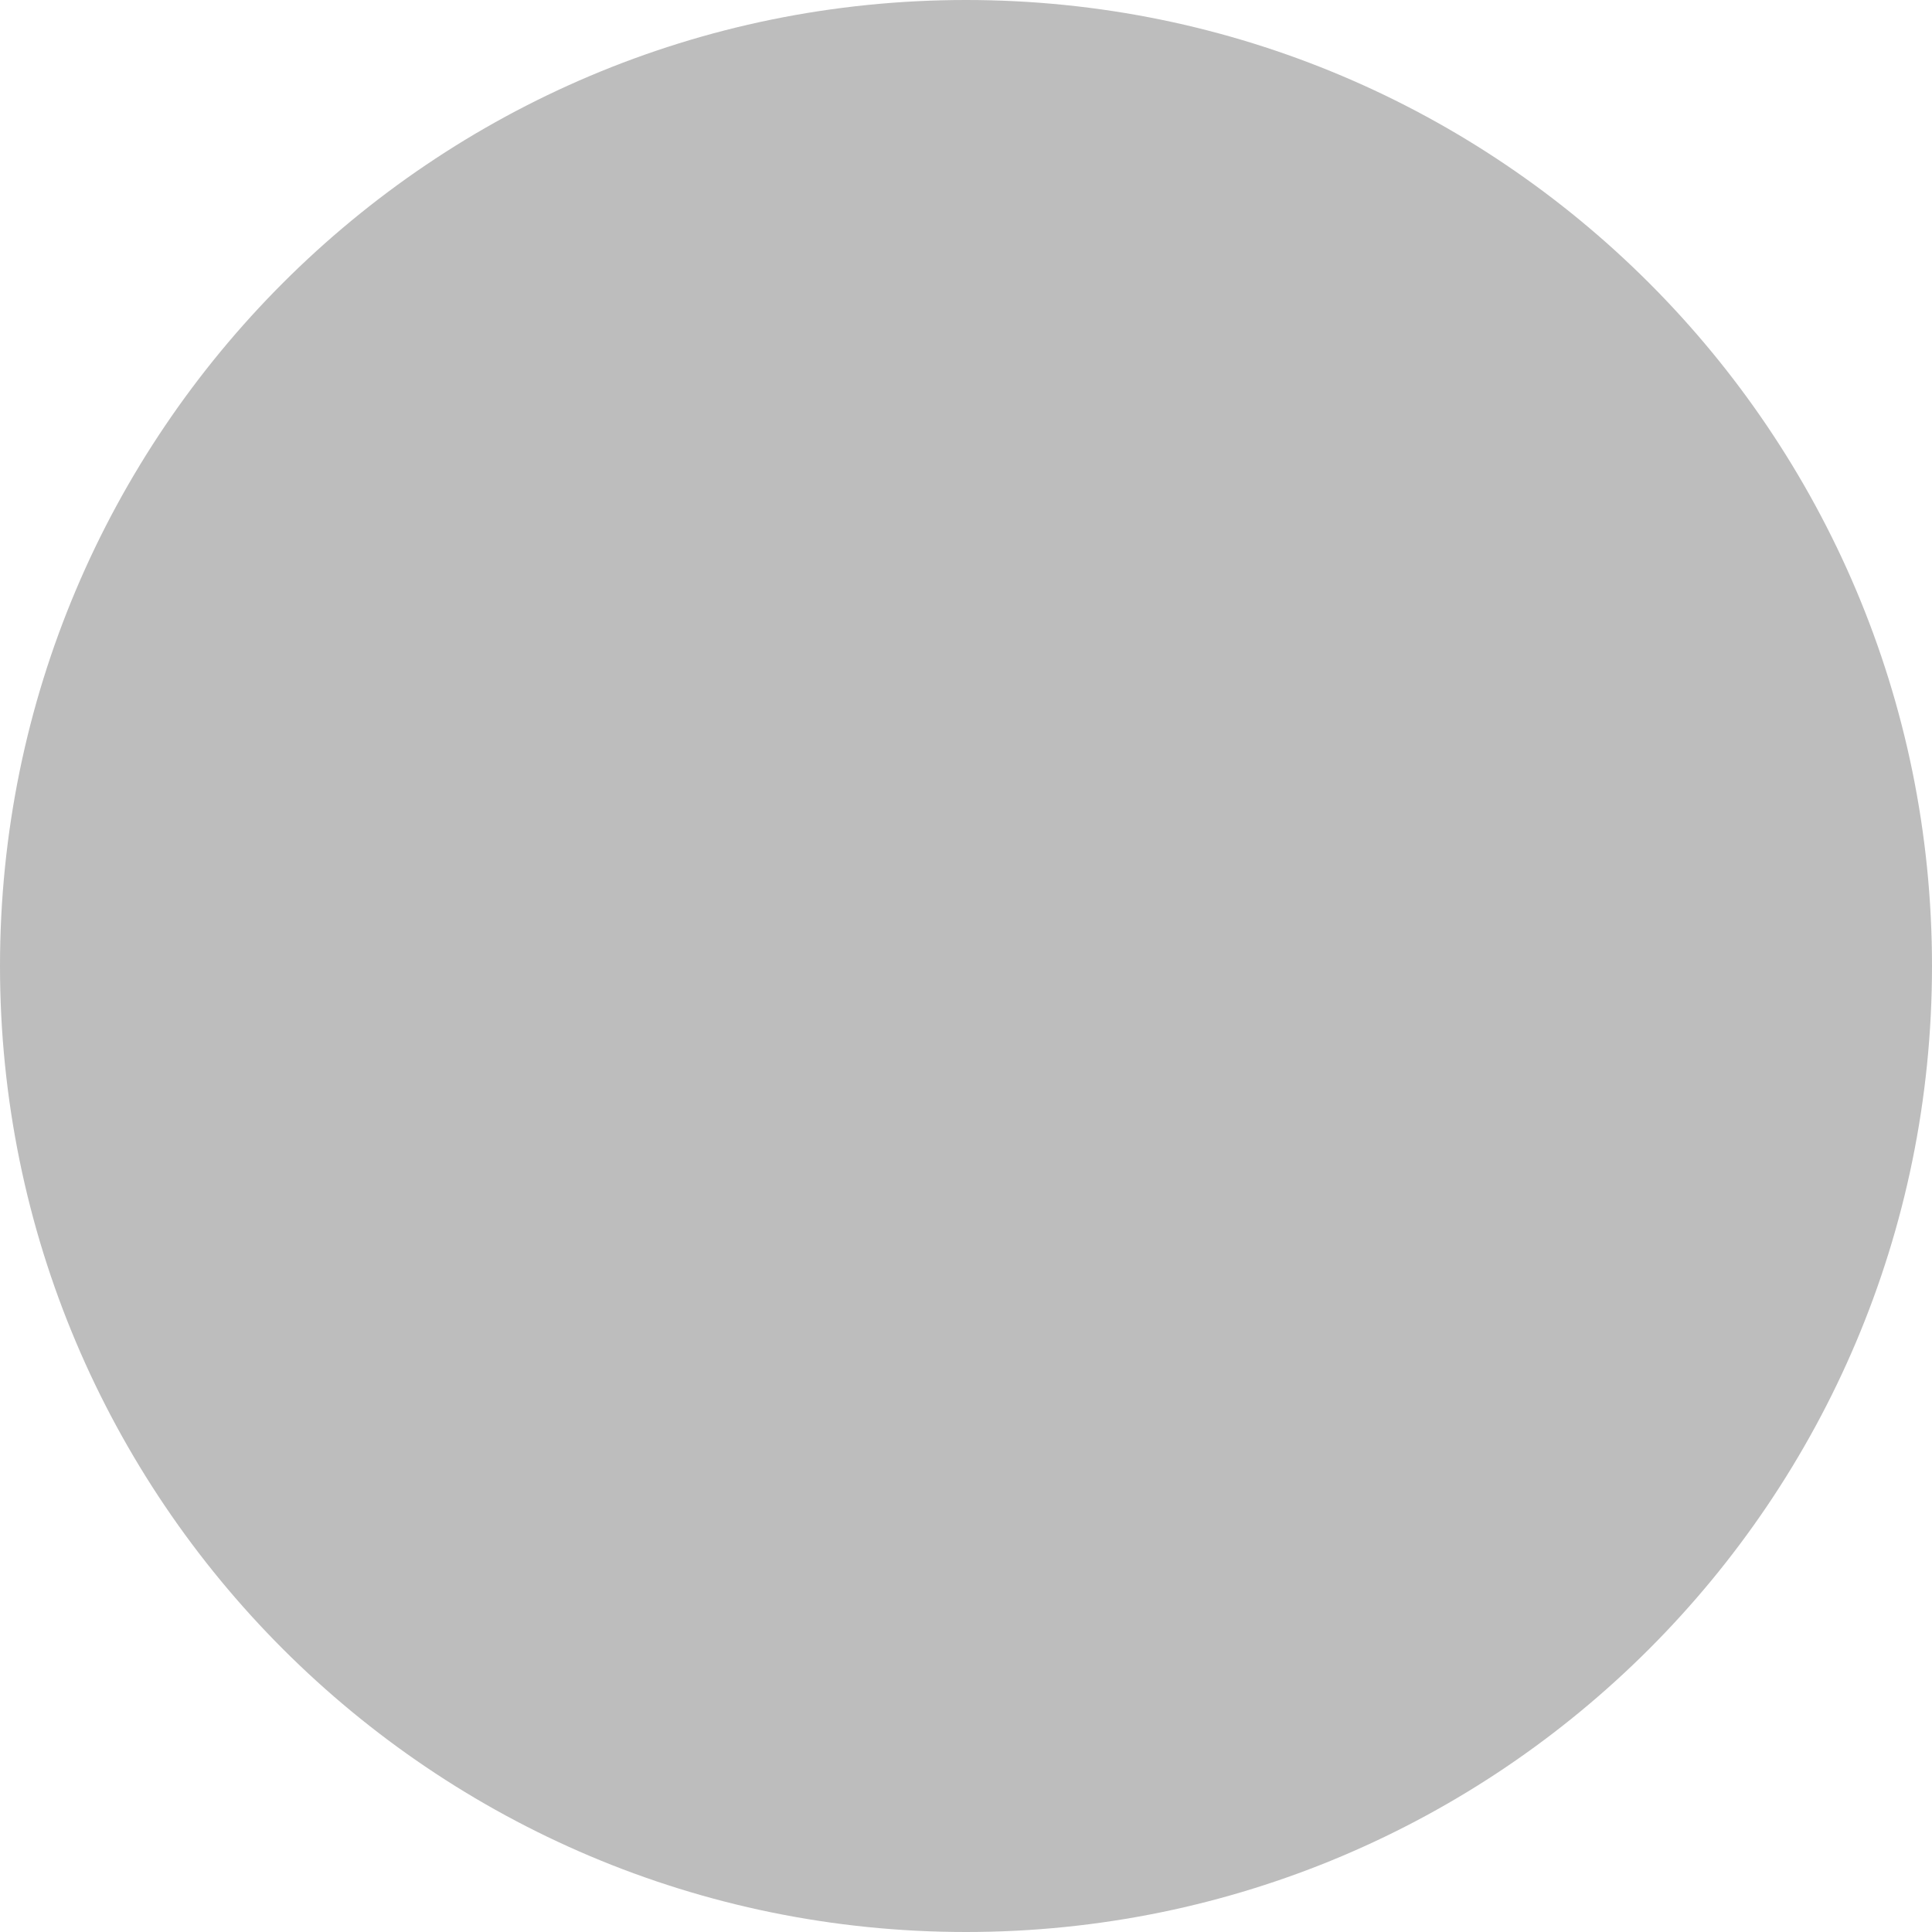
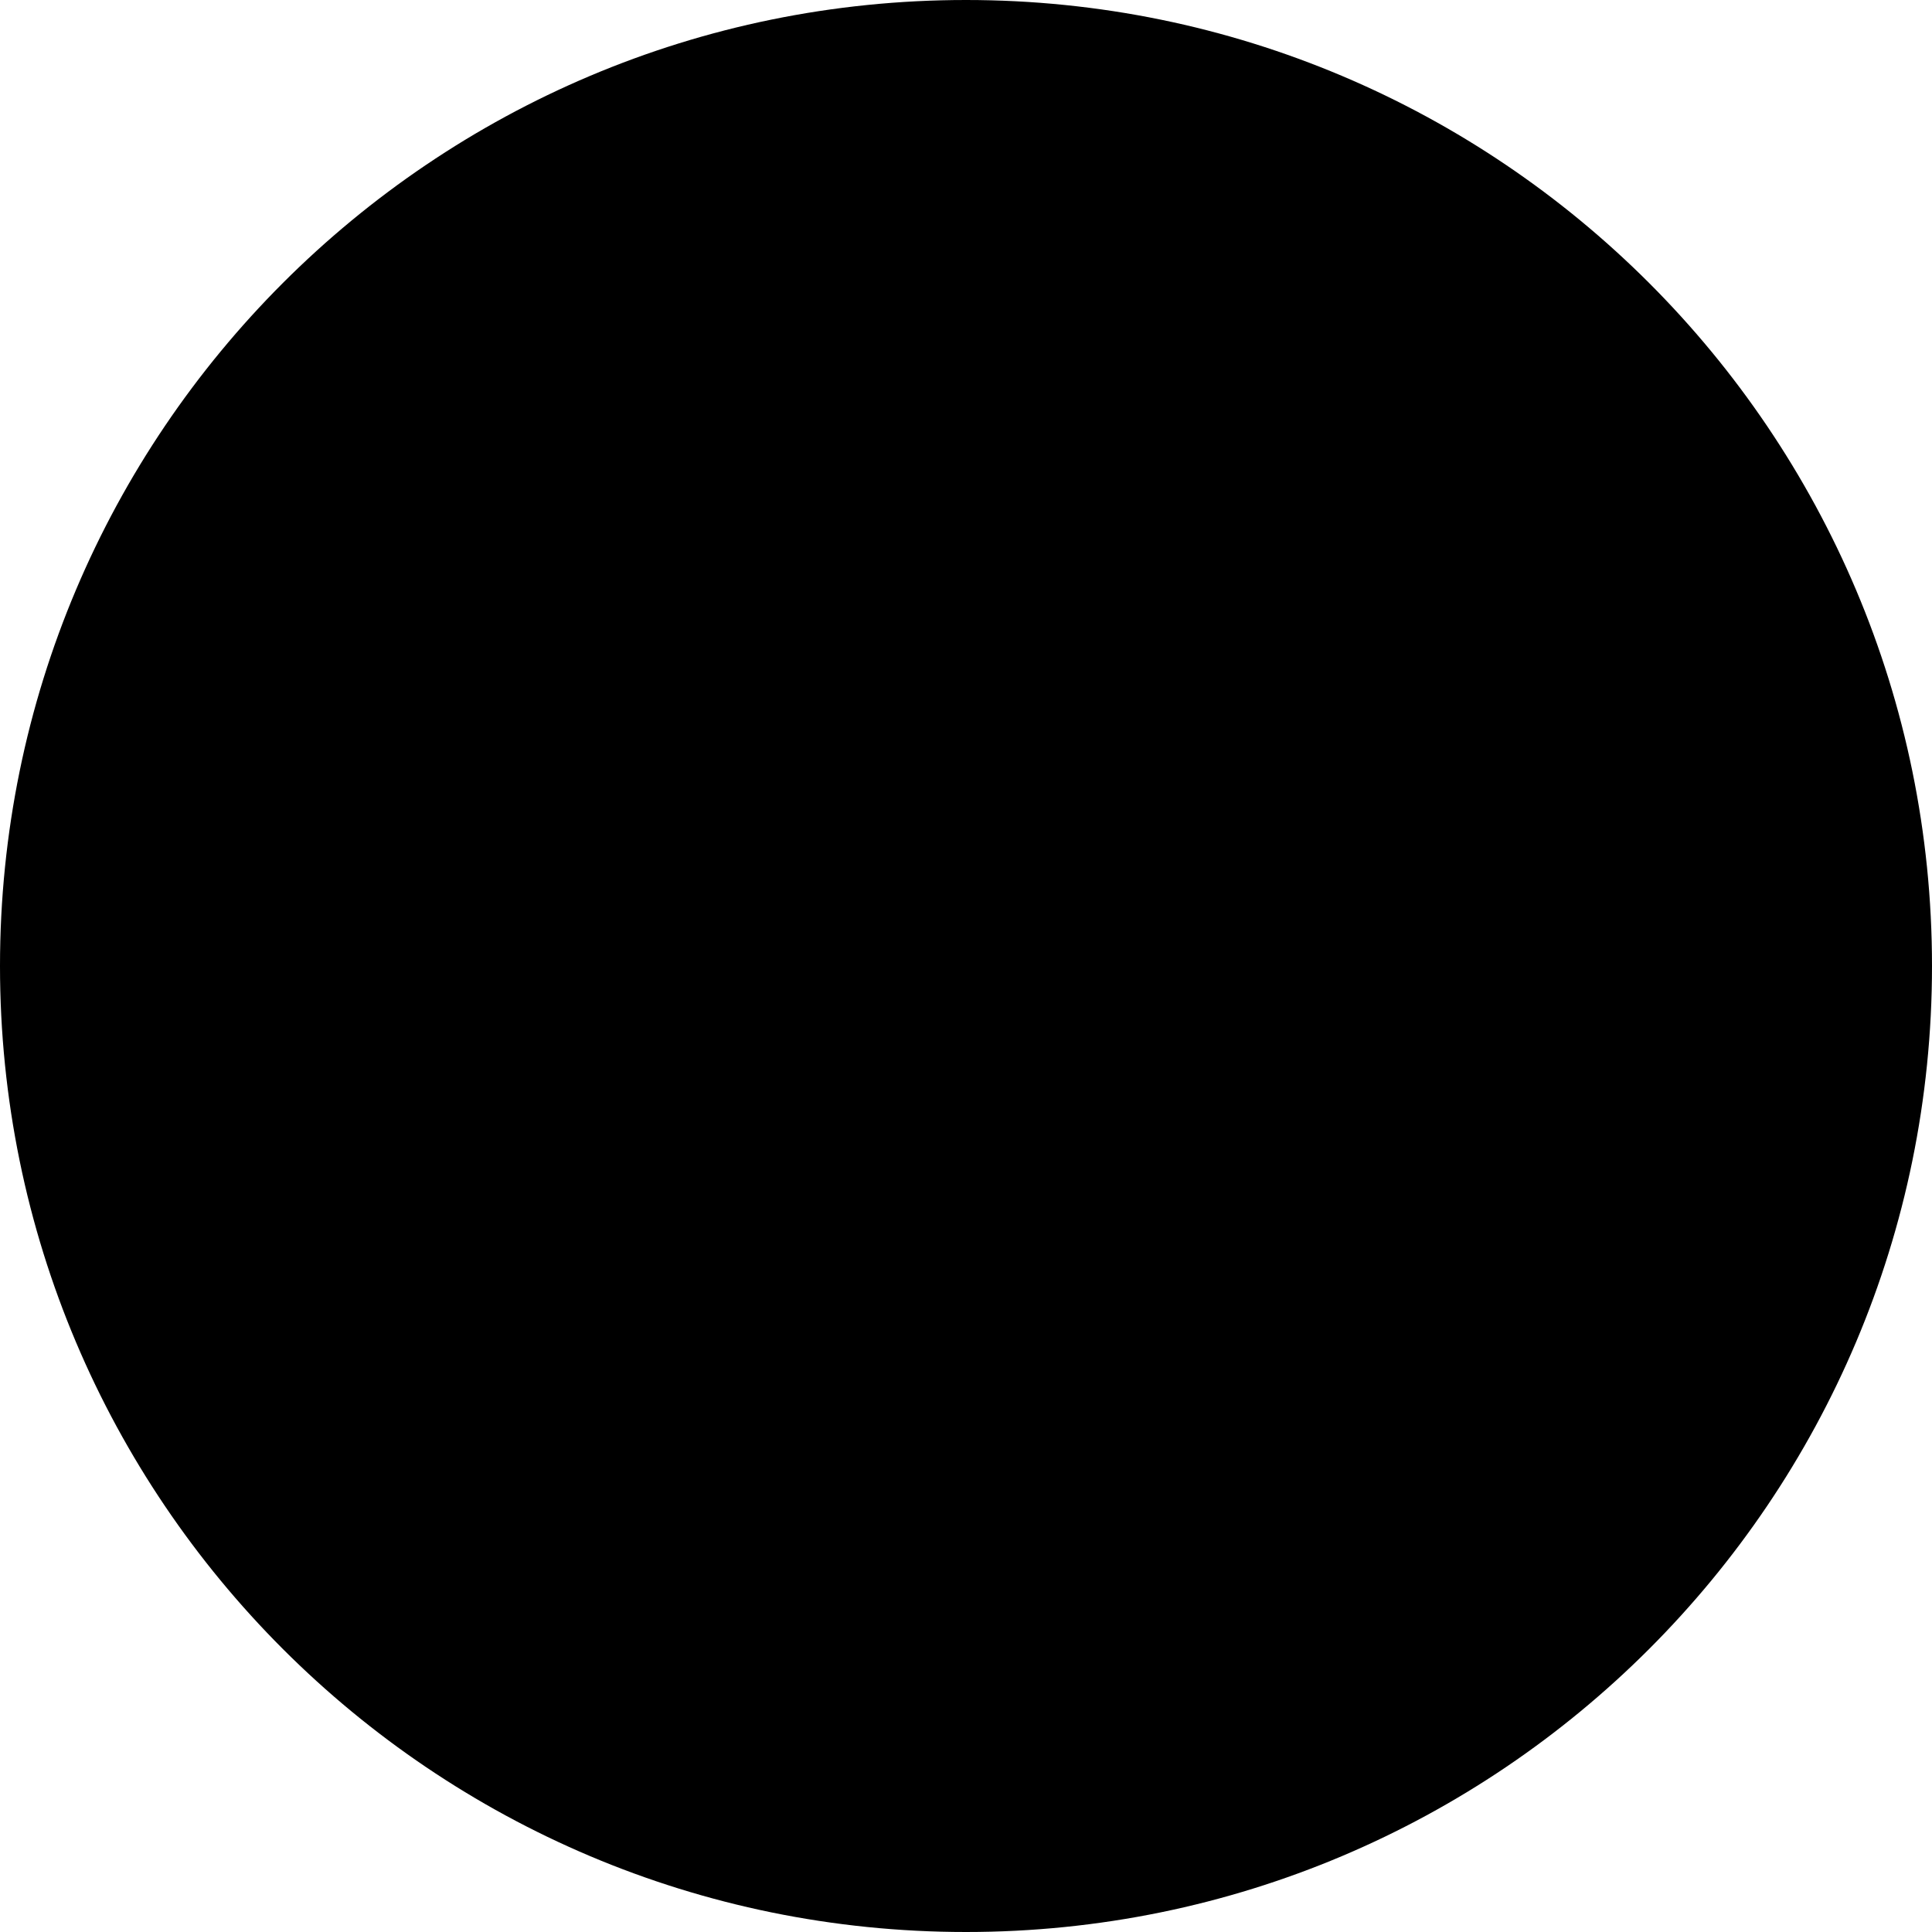
- <svg xmlns="http://www.w3.org/2000/svg" width="3" height="3" viewBox="0 0 3 3" fill="none">
-   <circle cx="1.5" cy="1.5" r="1.5" fill="#BDBDBD" />
+ <svg xmlns="http://www.w3.org/2000/svg" width="3" height="3" viewBox="0 0 3 3" fill="current">
+   <circle cx="1.5" cy="1.5" r="1.5" fill="current" />
</svg>
